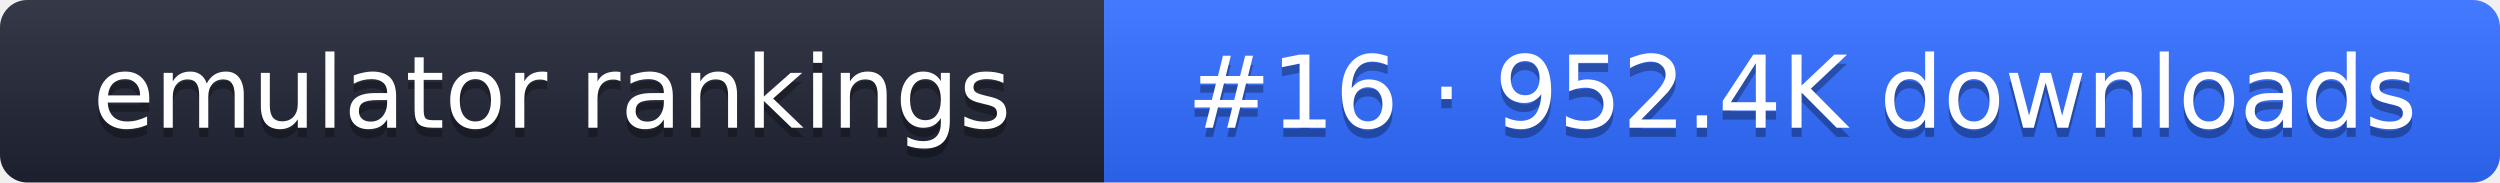
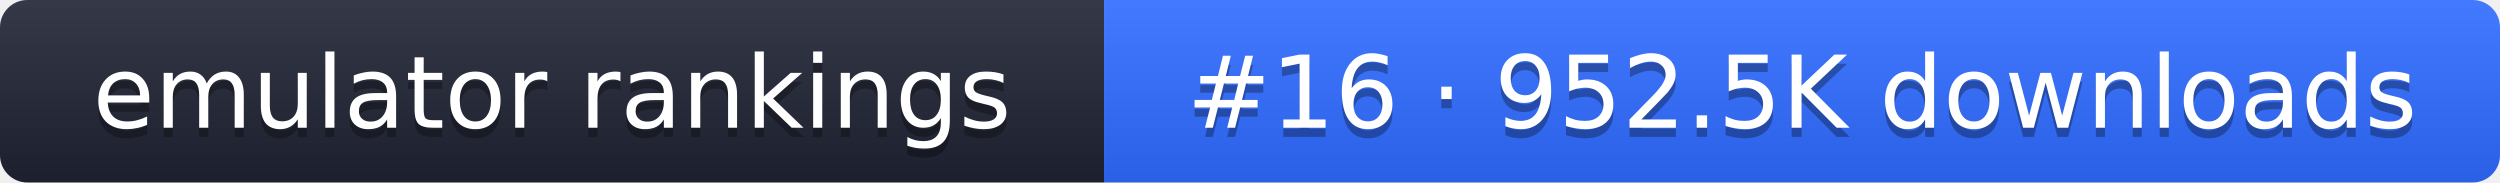
- <svg xmlns="http://www.w3.org/2000/svg" width="274" height="20" role="img" aria-label="emulator rankings: #16 · 952.4K downloads">
+ <svg xmlns="http://www.w3.org/2000/svg" width="274" height="20" role="img" aria-label="emulator rankings: #16 · 952.5K downloads">
  <linearGradient id="g" x2="0" y2="100%">
    <stop offset="0" stop-color="#fff" stop-opacity=".1" />
    <stop offset="1" stop-opacity=".1" />
  </linearGradient>
  <clipPath id="r">
    <rect width="274" height="20" rx="3" fill="#fff" />
  </clipPath>
  <g clip-path="url(#r)">
    <rect width="121" height="20" fill="#1f2433" />
    <rect x="121" width="153" height="20" fill="#2f6bff" />
    <rect width="274" height="20" fill="url(#g)" />
  </g>
  <g fill="#fff" text-anchor="middle" font-family="Verdana,DejaVu Sans,sans-serif" font-size="11">
    <text x="60.5" y="15" fill="#010101" fill-opacity=".3">emulator rankings</text>
    <text x="60.5" y="14">emulator rankings</text>
-     <text x="197.5" y="15" fill="#010101" fill-opacity=".3">#16 · 952.4K downloads</text>
-     <text x="197.5" y="14">#16 · 952.4K downloads</text>
+     <text x="197.5" y="15" fill="#010101" fill-opacity=".3">#16 · 952.5K downloads</text>
+     <text x="197.5" y="14">#16 · 952.5K downloads</text>
  </g>
</svg>
